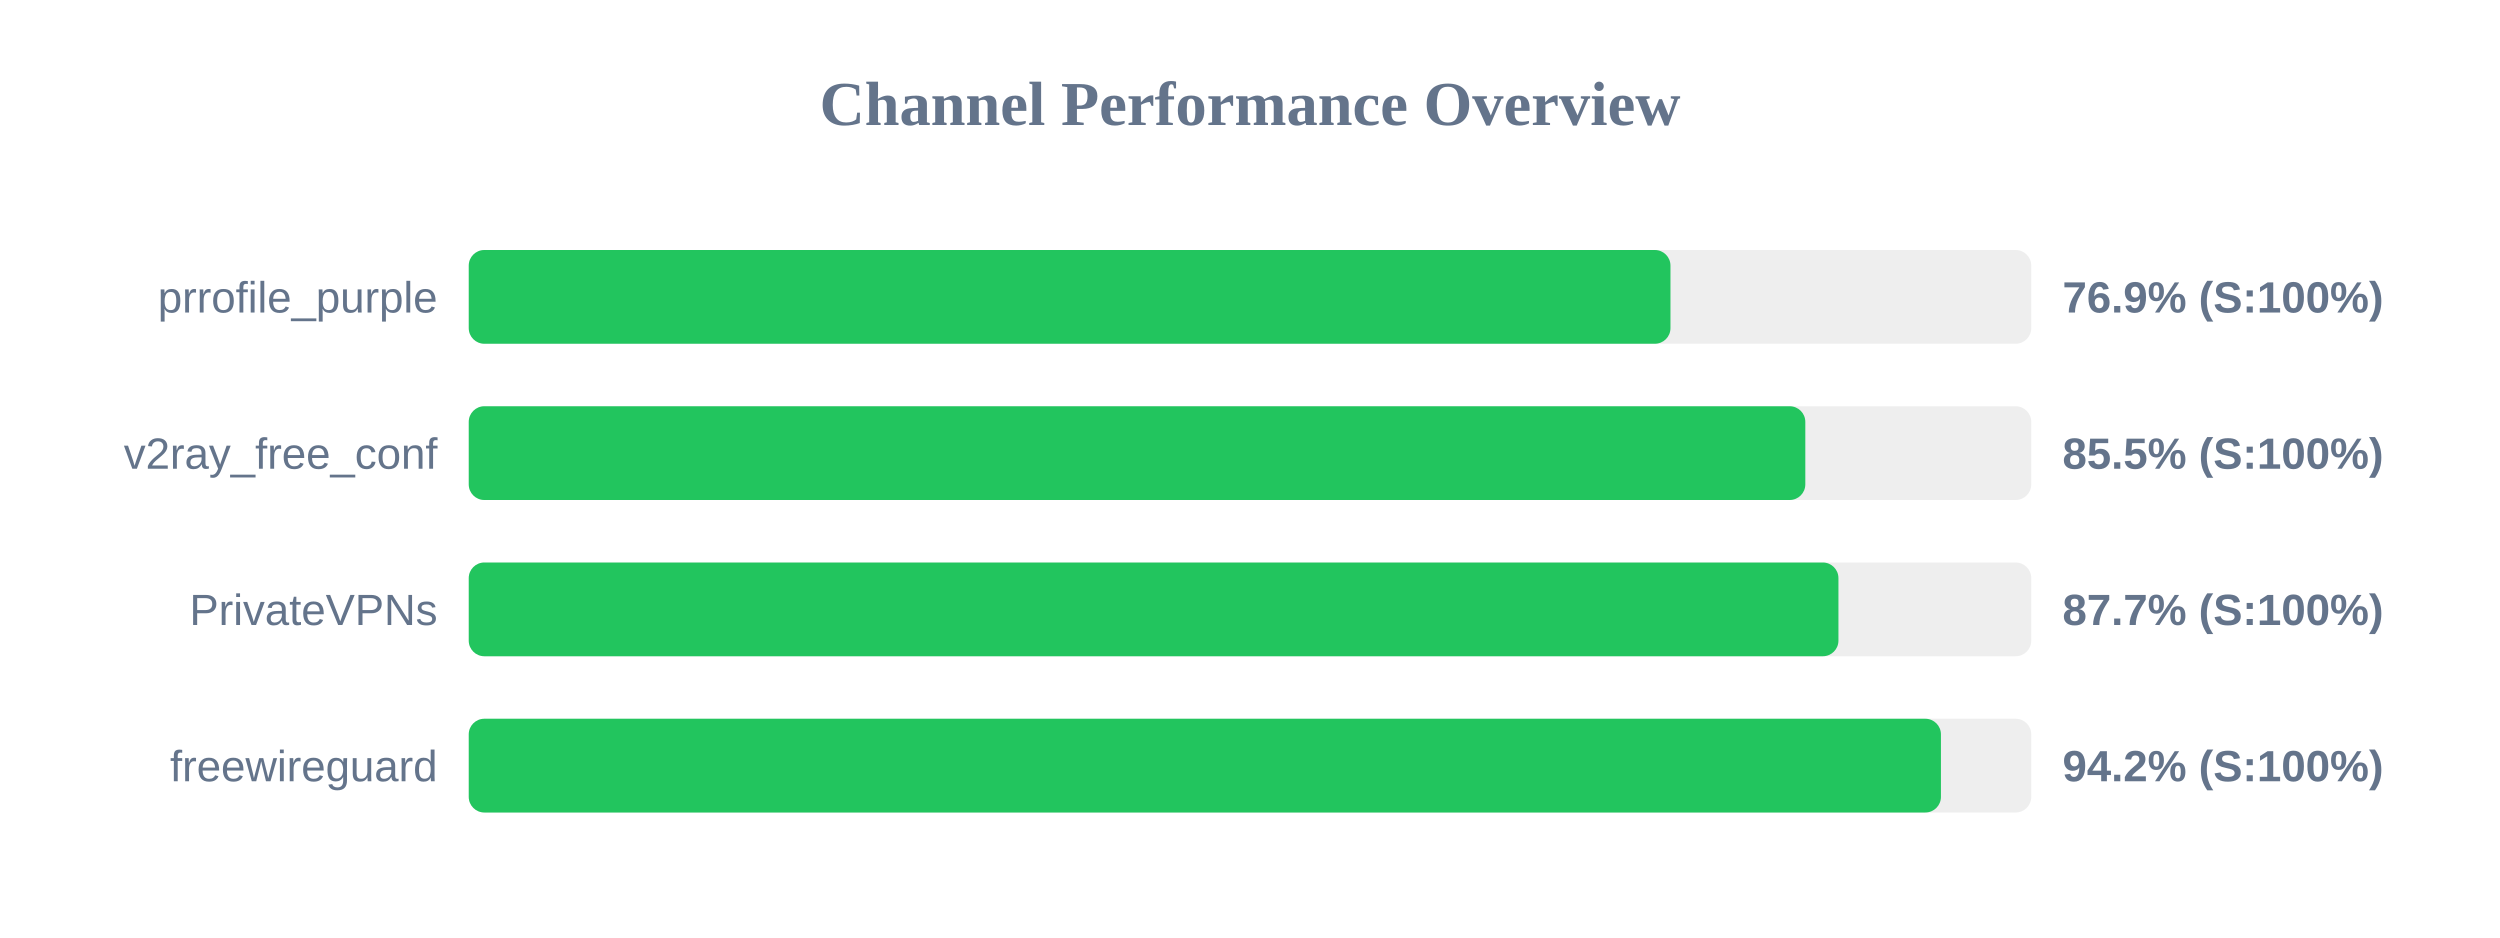
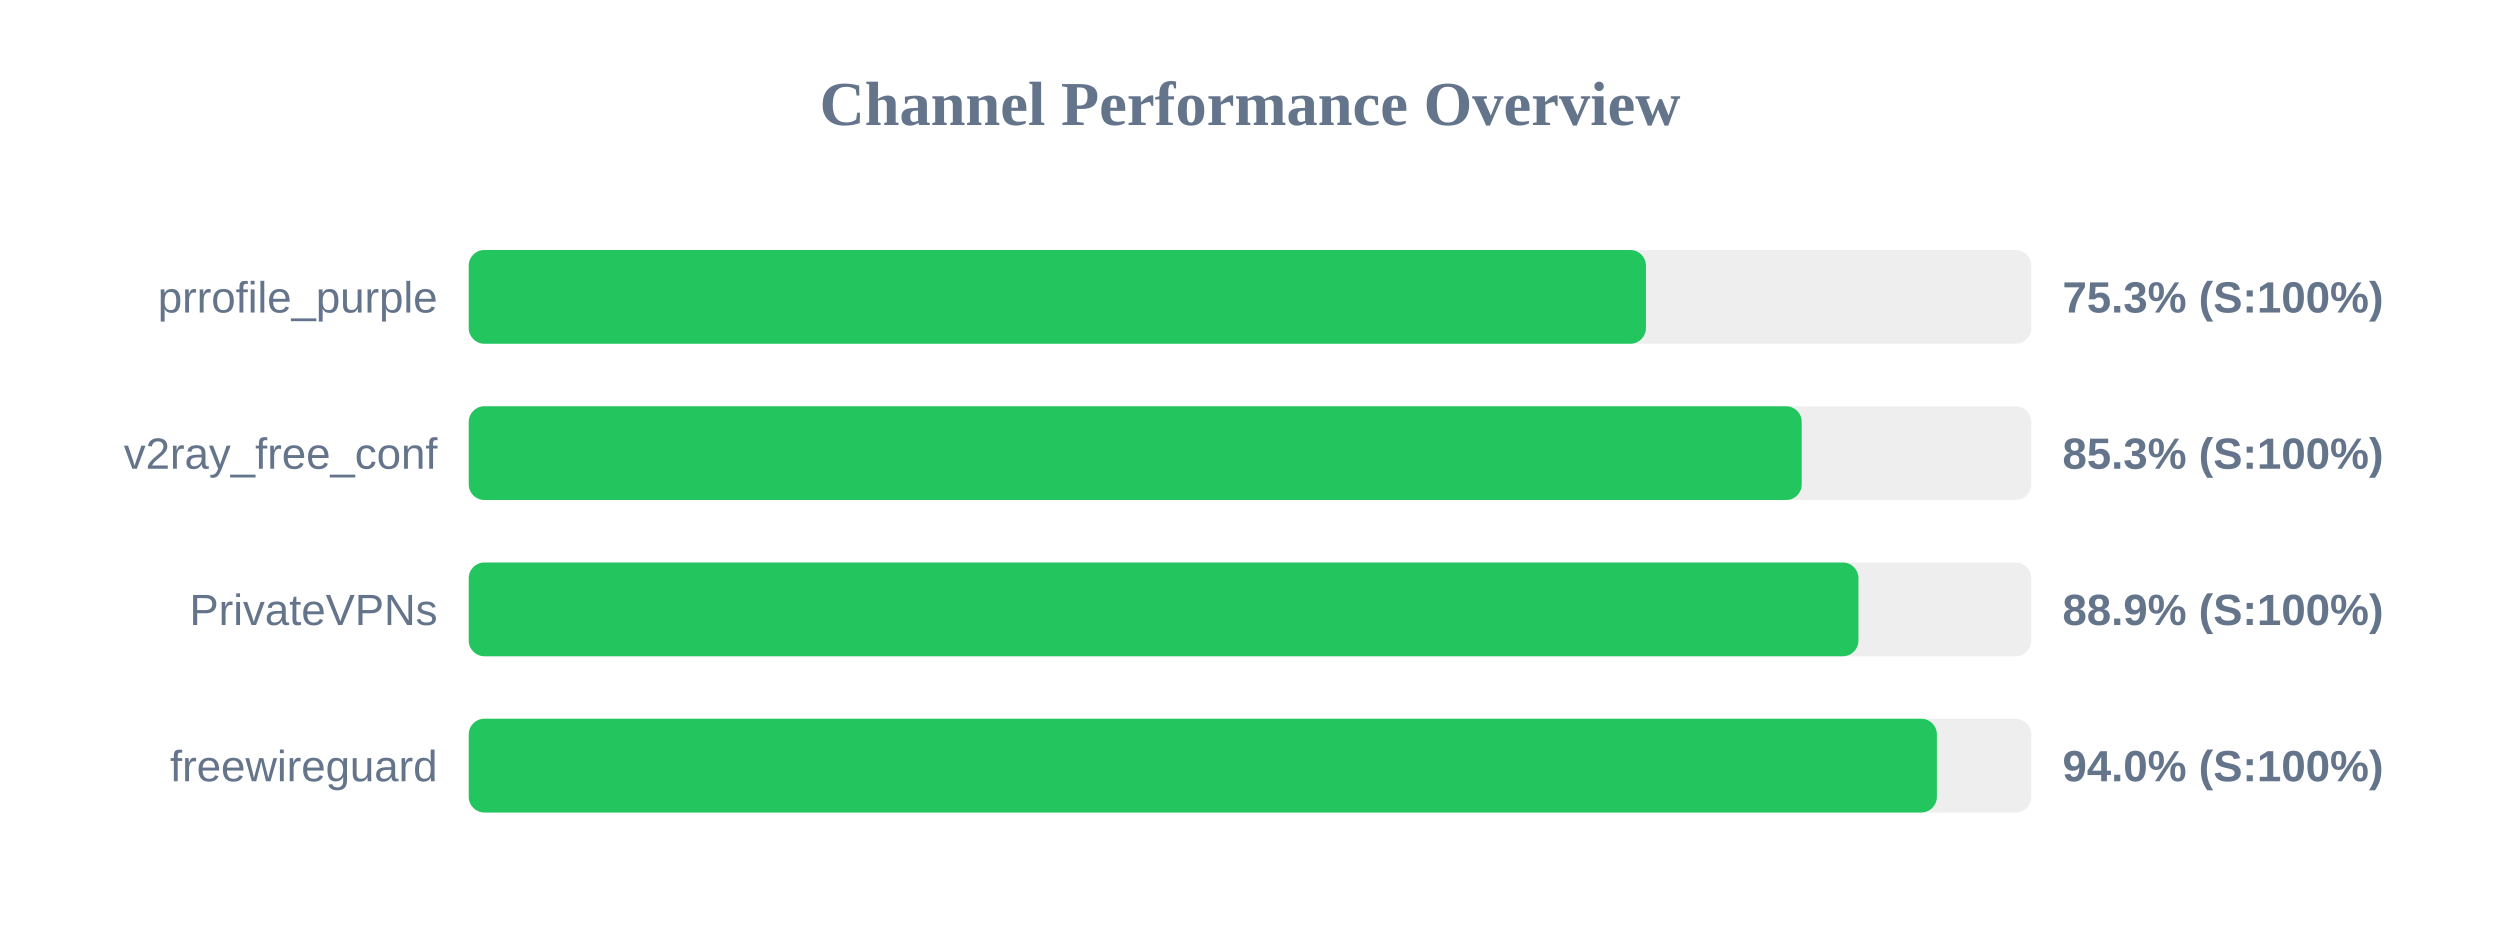
<svg xmlns="http://www.w3.org/2000/svg" width="800" height="300" version="1.1">
  <style>
        .row { font: 14px Arial; fill: #64748b; }
        .score { font: bold 14px Arial; fill: #64748b; }
    </style>
  <text x="400" y="40" text-anchor="middle" font-size="20px" font-weight="bold" fill="#64748b">Channel Performance Overview</text>
  <rect x="150" y="80" width="500" height="30" fill="#eee" rx="5" />
-   <rect x="150" y="80" width="384.55" height="30" fill="#22c55e" rx="5" />
+   <rect x="150" y="80" width="376.7" height="30" fill="#22c55e" rx="5" />
  <text x="140" y="100" text-anchor="end" class="row">prrofile_purple</text>
-   <text x="660" y="100" text-anchor="start" class="score">76.9% (S:100%)</text>
+   <text x="660" y="100" text-anchor="start" class="score">75.3% (S:100%)</text>
  <rect x="150" y="130" width="500" height="30" fill="#eee" rx="5" />
-   <rect x="150" y="130" width="427.7" height="30" fill="#22c55e" rx="5" />
+   <rect x="150" y="130" width="426.55" height="30" fill="#22c55e" rx="5" />
  <text x="140" y="150" text-anchor="end" class="row">v2ray_free_conf</text>
-   <text x="660" y="150" text-anchor="start" class="score">85.5% (S:100%)</text>
+   <text x="660" y="150" text-anchor="start" class="score">85.3% (S:100%)</text>
  <rect x="150" y="180" width="500" height="30" fill="#eee" rx="5" />
-   <rect x="150" y="180" width="438.3" height="30" fill="#22c55e" rx="5" />
+   <rect x="150" y="180" width="444.7" height="30" fill="#22c55e" rx="5" />
  <text x="140" y="200" text-anchor="end" class="row">PrivateVPNs</text>
-   <text x="660" y="200" text-anchor="start" class="score">87.7% (S:100%)</text>
+   <text x="660" y="200" text-anchor="start" class="score">88.9% (S:100%)</text>
  <rect x="150" y="230" width="500" height="30" fill="#eee" rx="5" />
-   <rect x="150" y="230" width="471.1" height="30" fill="#22c55e" rx="5" />
+   <rect x="150" y="230" width="469.8" height="30" fill="#22c55e" rx="5" />
  <text x="140" y="250" text-anchor="end" class="row">freewireguard</text>
-   <text x="660" y="250" text-anchor="start" class="score">94.2% (S:100%)</text>
+   <text x="660" y="250" text-anchor="start" class="score">94.0% (S:100%)</text>
</svg>
